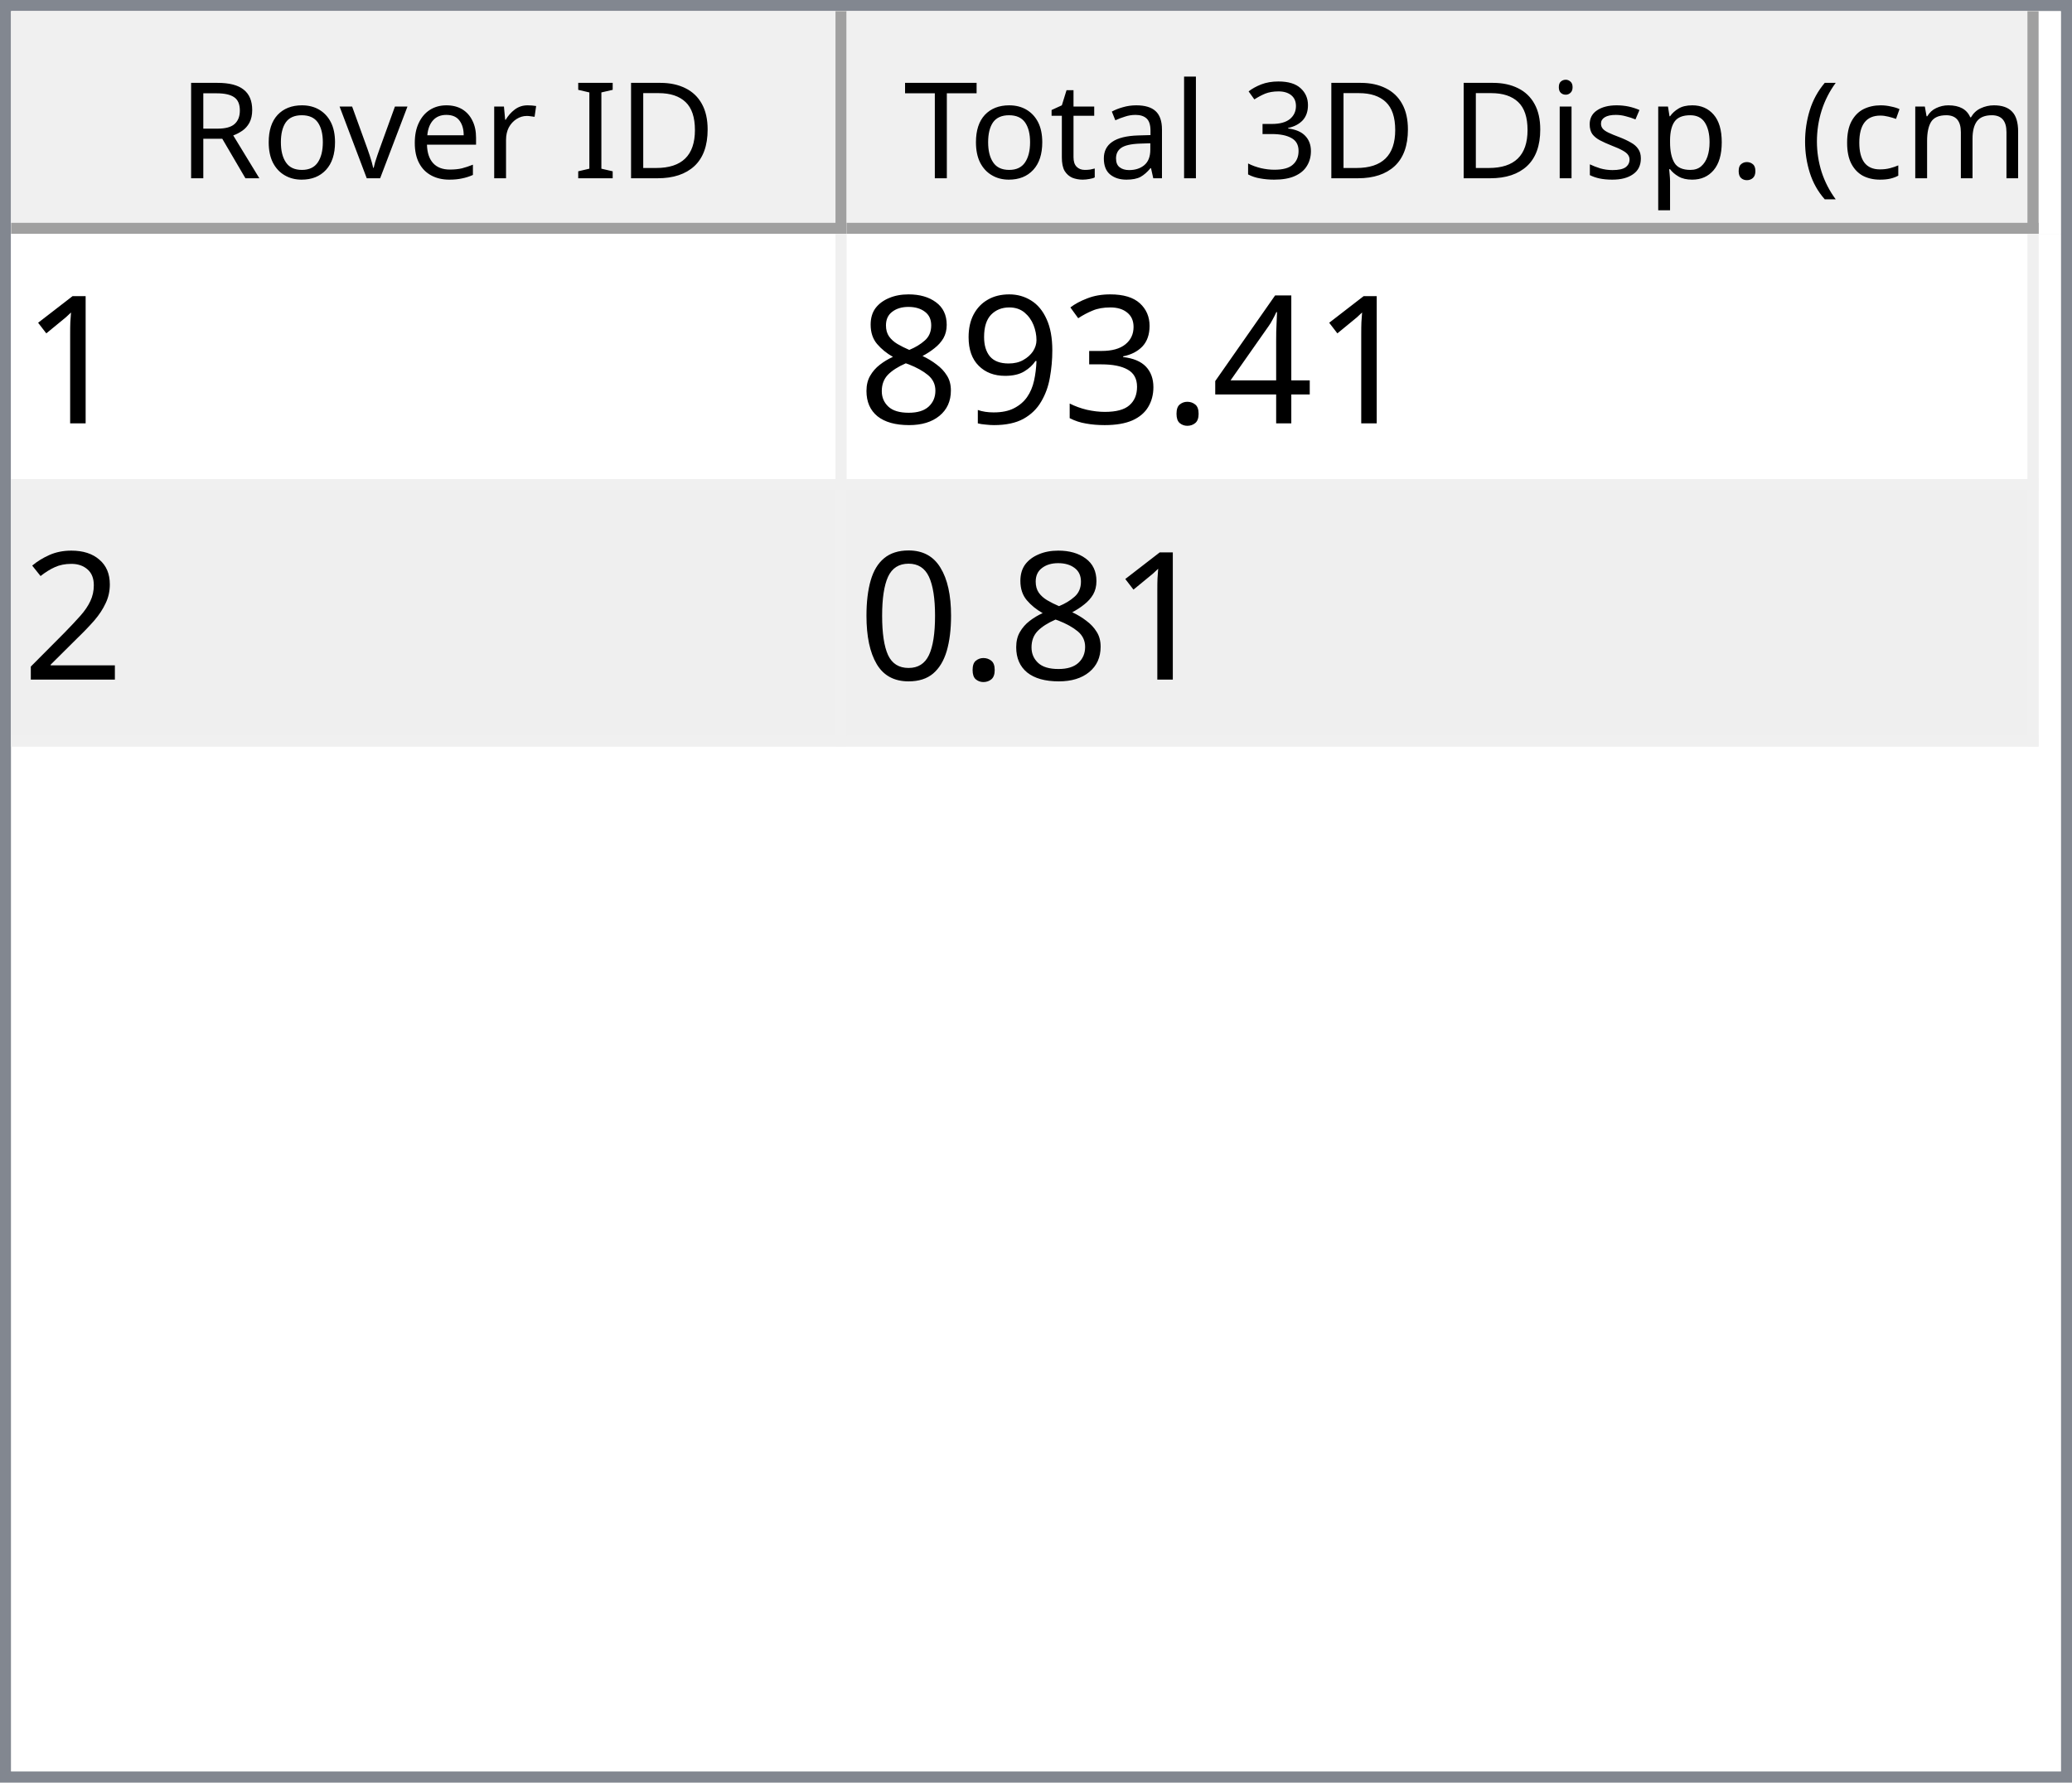
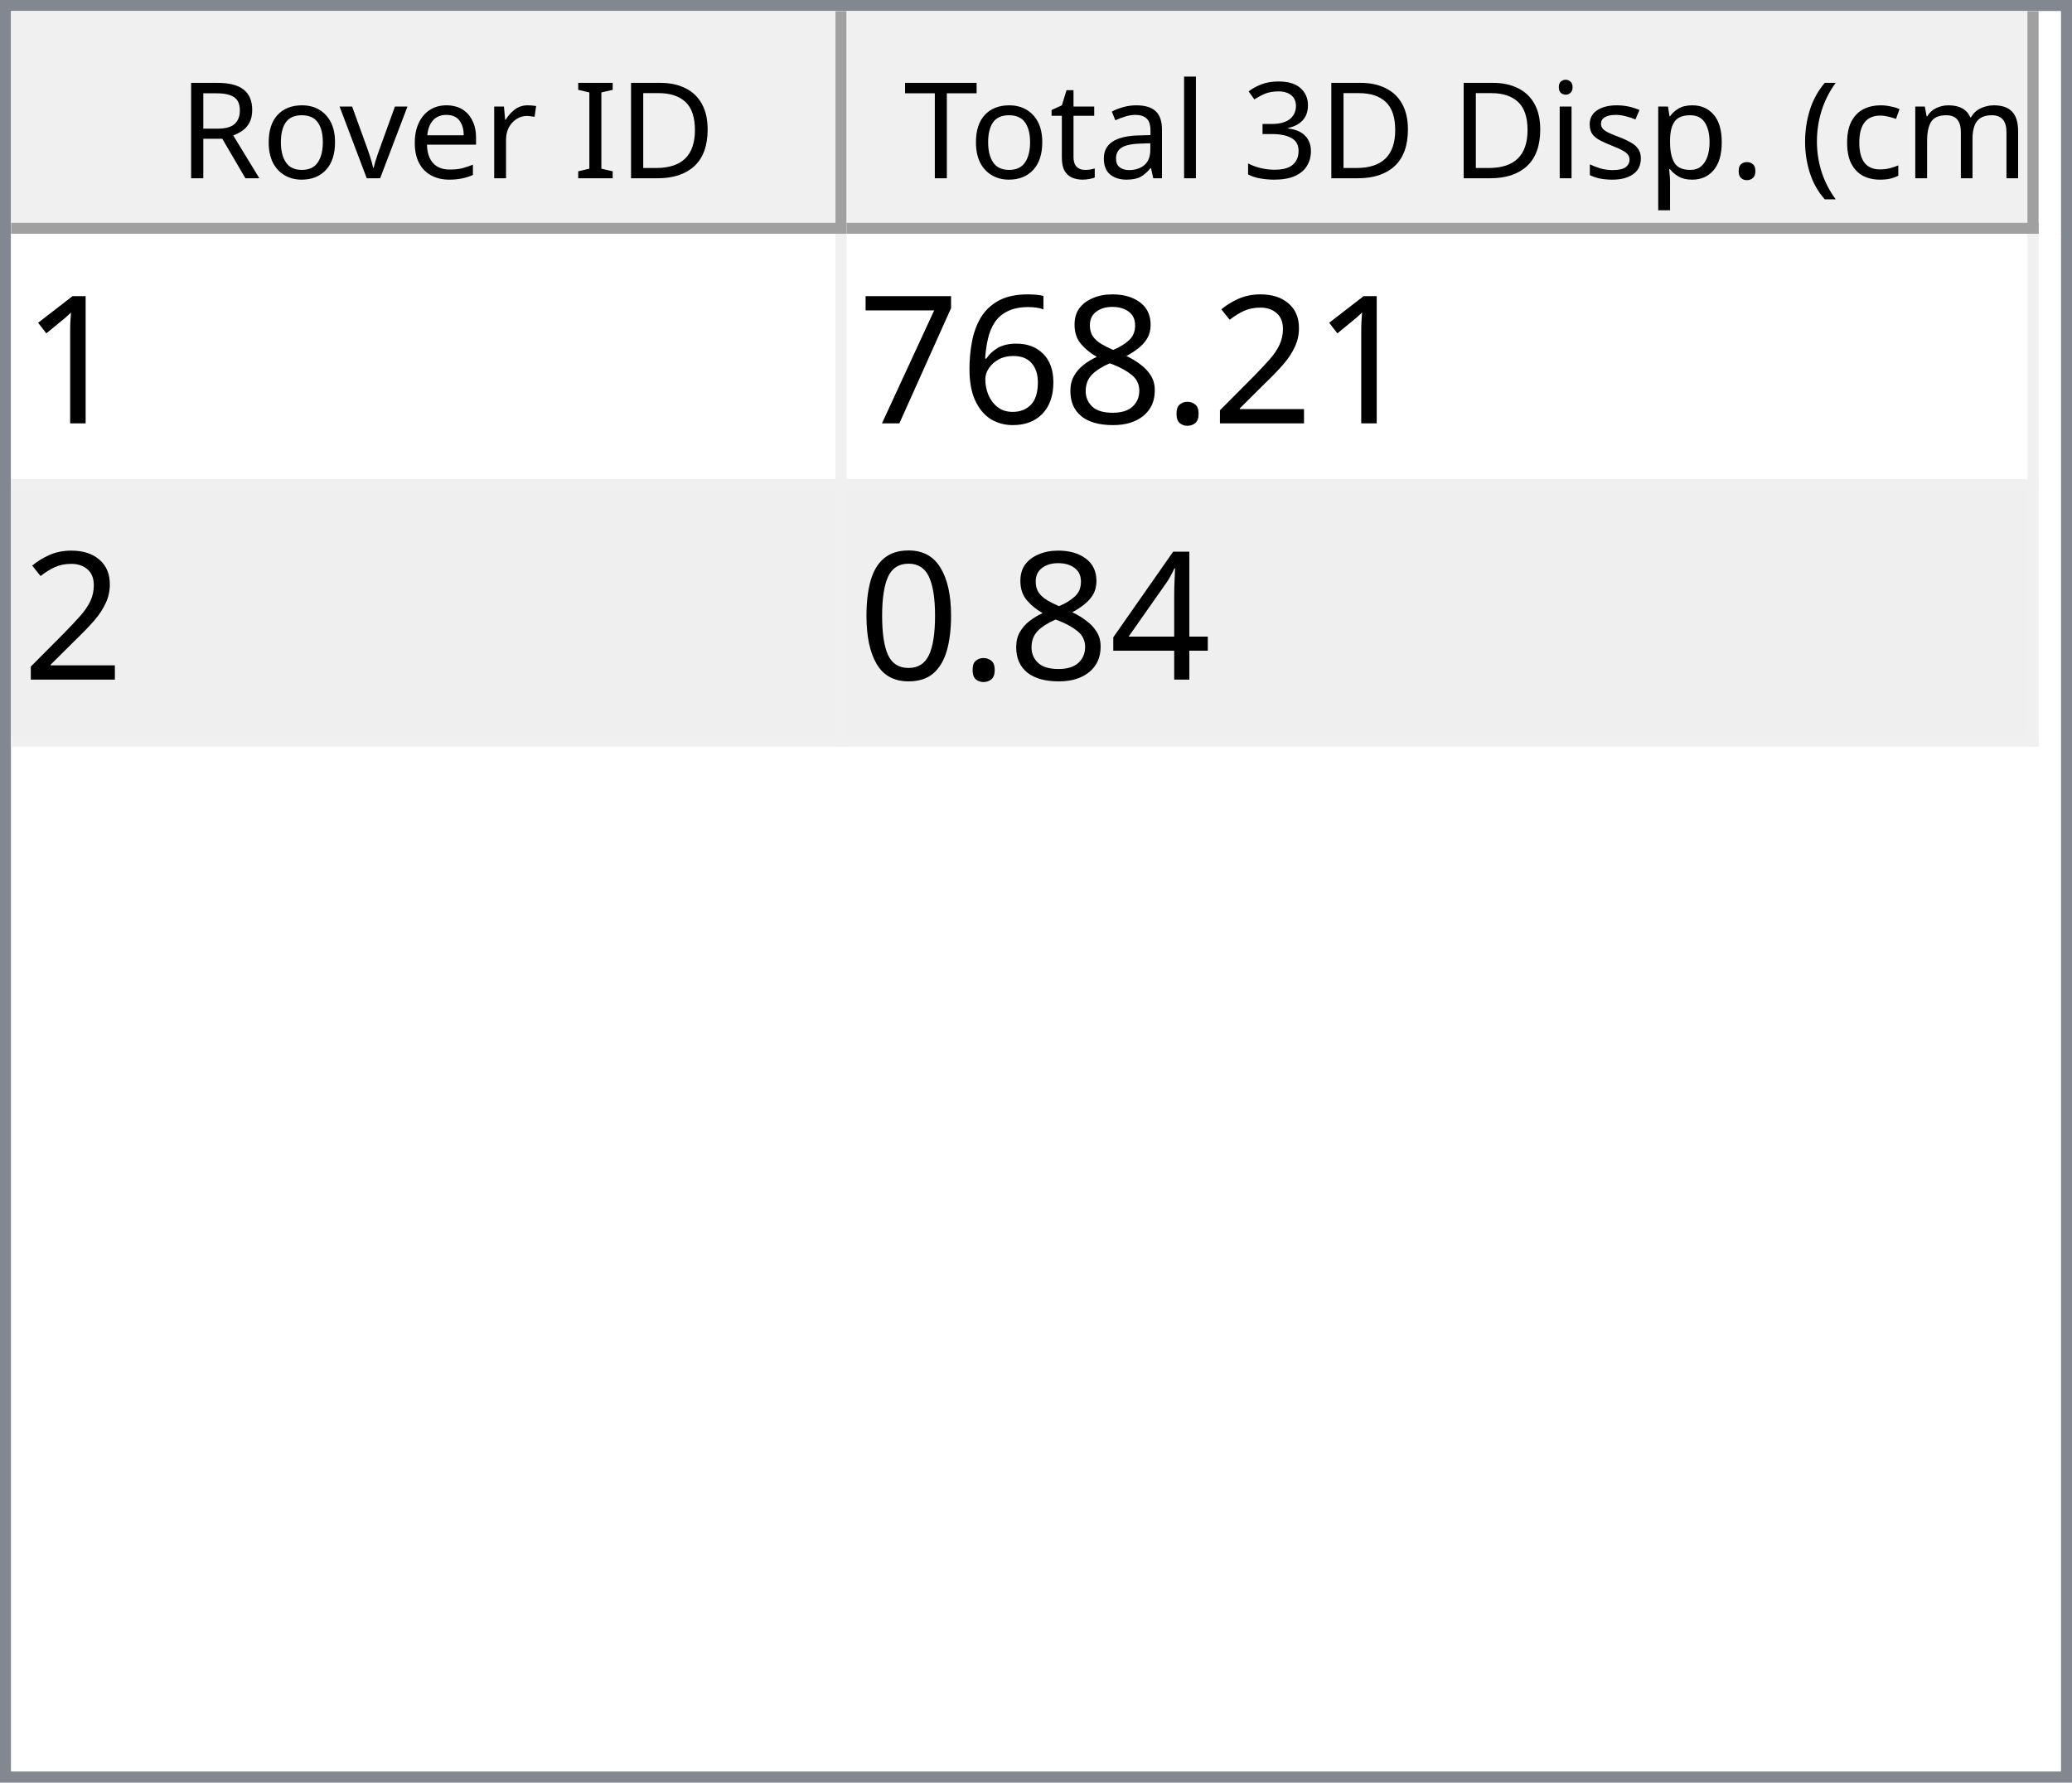
<svg xmlns="http://www.w3.org/2000/svg" style="fill-opacity:1; color-rendering:auto; color-interpolation:auto; text-rendering:auto; stroke:black; stroke-linecap:square; stroke-miterlimit:10; shape-rendering:auto; stroke-opacity:1; fill:black; stroke-dasharray:none; font-weight:normal; stroke-width:1; font-family:'Dialog'; font-style:normal; stroke-linejoin:miter; font-size:12px; stroke-dashoffset:0; image-rendering:auto;" width="186" height="160">
  <defs id="genericDefs" />
  <g>
    <defs id="defs1">
      <clipPath clipPathUnits="userSpaceOnUse" id="clipPath1">
        <path d="M0 0 L186 0 L186 160 L0 160 L0 0 Z" />
      </clipPath>
      <clipPath clipPathUnits="userSpaceOnUse" id="clipPath2">
        <path d="M0 0 L0 160 L186 160 L186 0 Z" />
      </clipPath>
      <clipPath clipPathUnits="userSpaceOnUse" id="clipPath3">
        <path d="M0 0 L0 20 L184 20 L184 0 Z" />
      </clipPath>
      <clipPath clipPathUnits="userSpaceOnUse" id="clipPath4">
        <path d="M0 0 L0 20 L75 20 L75 0 Z" />
      </clipPath>
      <clipPath clipPathUnits="userSpaceOnUse" id="clipPath5">
        <path d="M1 1 L1 19 L74 19 L74 1 Z" />
      </clipPath>
      <clipPath clipPathUnits="userSpaceOnUse" id="clipPath6">
        <path d="M0 0 L0 18 L73 18 L73 0 Z" />
      </clipPath>
      <clipPath clipPathUnits="userSpaceOnUse" id="clipPath7">
        <path d="M-0.5 -0.5 L-0.5 19.5 L74.5 19.5 L74.5 -0.5 Z" />
      </clipPath>
      <clipPath clipPathUnits="userSpaceOnUse" id="clipPath8">
        <path d="M0 0 L0 20 L107 20 L107 0 Z" />
      </clipPath>
      <clipPath clipPathUnits="userSpaceOnUse" id="clipPath9">
        <path d="M1 1 L1 19 L106 19 L106 1 Z" />
      </clipPath>
      <clipPath clipPathUnits="userSpaceOnUse" id="clipPath10">
        <path d="M0 0 L0 18 L105 18 L105 0 Z" />
      </clipPath>
      <clipPath clipPathUnits="userSpaceOnUse" id="clipPath11">
        <path d="M-0.5 -0.5 L-0.5 19.5 L106.5 19.5 L106.5 -0.5 Z" />
      </clipPath>
      <clipPath clipPathUnits="userSpaceOnUse" id="clipPath12">
        <path d="M0 0 L0 138 L184 138 L184 0 Z" />
      </clipPath>
      <clipPath clipPathUnits="userSpaceOnUse" id="clipPath13">
        <path d="M0 0 L0 46 L182 46 L182 0 Z" />
      </clipPath>
      <clipPath clipPathUnits="userSpaceOnUse" id="clipPath14">
        <path d="M-0.5 -0.5 L-0.5 45.5 L181.5 45.5 L181.5 -0.5 Z" />
      </clipPath>
      <clipPath clipPathUnits="userSpaceOnUse" id="clipPath15">
        <path d="M0 0 L0 22 L74 22 L74 0 Z" />
      </clipPath>
      <clipPath clipPathUnits="userSpaceOnUse" id="clipPath16">
        <path d="M0 0 L0 22 L106 22 L106 0 Z" />
      </clipPath>
      <font horiz-adv-x="64.551" id="font1">
        <font-face ascent="107.91" descent="25.098" units-per-em="100" style="font-style:normal; font-family:Segoe UI; font-weight:normal;" />
        <missing-glyph horiz-adv-x="64.551" d="M8.109 0 L8.109 68.266 L56.453 68.266 L56.453 0 L8.109 0 ZM15.328 7.234 L49.219 7.234 L49.219 61.031 L15.328 61.031 L15.328 7.234 Z" />
        <glyph unicode="D" horiz-adv-x="70.117" d="M9.188 0 L9.188 70.016 L28.516 70.016 Q65.531 70.016 65.531 35.891 Q65.531 19.672 55.25 9.836 Q44.969 0 27.734 0 L9.188 0 ZM17.391 62.594 L17.391 7.422 L27.828 7.422 Q41.609 7.422 49.273 14.797 Q56.938 22.172 56.938 35.688 Q56.938 62.594 28.328 62.594 L17.391 62.594 Z" />
        <glyph unicode="I" horiz-adv-x="26.611" d="M17.391 0 L9.188 0 L9.188 70.016 L17.391 70.016 L17.391 0 Z" />
        <glyph unicode=" " horiz-adv-x="27.393" d="" />
        <glyph unicode="r" horiz-adv-x="34.766" d="M34.188 41.891 Q32.078 43.5 28.125 43.5 Q23 43.5 19.555 38.672 Q16.109 33.844 16.109 25.484 L16.109 0 L8.109 0 L8.109 50 L16.109 50 L16.109 39.703 L16.312 39.703 Q18.016 44.969 21.531 47.922 Q25.047 50.875 29.391 50.875 Q32.516 50.875 34.188 50.203 L34.188 41.891 Z" />
        <glyph unicode="e" horiz-adv-x="52.295" d="M48.297 23 L12.984 23 Q13.188 14.656 17.484 10.109 Q21.781 5.562 29.297 5.562 Q37.75 5.562 44.828 11.141 L44.828 3.609 Q38.234 -1.172 27.391 -1.172 Q16.797 -1.172 10.742 5.641 Q4.688 12.453 4.688 24.812 Q4.688 36.469 11.305 43.82 Q17.922 51.172 27.734 51.172 Q37.547 51.172 42.922 44.828 Q48.297 38.484 48.297 27.203 L48.297 23 ZM40.094 29.781 Q40.047 36.719 36.75 40.578 Q33.453 44.438 27.594 44.438 Q21.922 44.438 17.969 40.383 Q14.016 36.328 13.094 29.781 L40.094 29.781 Z" />
        <glyph unicode="v" horiz-adv-x="47.9" d="M47.406 50 L27.484 0 L19.625 0 L0.688 50 L9.469 50 L22.172 13.672 Q23.578 9.672 23.922 6.688 L24.125 6.688 Q24.609 10.453 25.688 13.484 L38.969 50 L47.406 50 Z" />
        <glyph unicode="o" horiz-adv-x="58.594" d="M29 -1.172 Q17.922 -1.172 11.305 5.836 Q4.688 12.844 4.688 24.422 Q4.688 37.016 11.57 44.094 Q18.453 51.172 30.172 51.172 Q41.359 51.172 47.633 44.289 Q53.906 37.406 53.906 25.203 Q53.906 13.234 47.141 6.031 Q40.375 -1.172 29 -1.172 ZM29.594 44.438 Q21.875 44.438 17.383 39.188 Q12.891 33.938 12.891 24.703 Q12.891 15.828 17.43 10.695 Q21.969 5.562 29.594 5.562 Q37.359 5.562 41.531 10.594 Q45.703 15.625 45.703 24.906 Q45.703 34.281 41.531 39.359 Q37.359 44.438 29.594 44.438 Z" />
        <glyph unicode="R" horiz-adv-x="59.814" d="M59.375 0 L49.609 0 L37.891 19.625 Q36.281 22.359 34.766 24.289 Q33.25 26.219 31.664 27.438 Q30.078 28.656 28.25 29.219 Q26.422 29.781 24.125 29.781 L17.391 29.781 L17.391 0 L9.188 0 L9.188 70.016 L30.078 70.016 Q34.672 70.016 38.555 68.867 Q42.438 67.719 45.289 65.375 Q48.141 63.031 49.758 59.547 Q51.375 56.062 51.375 51.375 Q51.375 47.703 50.273 44.656 Q49.172 41.609 47.148 39.211 Q45.125 36.812 42.266 35.133 Q39.406 33.453 35.844 32.516 L35.844 32.328 Q37.594 31.547 38.891 30.547 Q40.188 29.547 41.359 28.18 Q42.531 26.812 43.68 25.078 Q44.828 23.344 46.234 21.047 L59.375 0 ZM17.391 62.594 L17.391 37.203 L28.516 37.203 Q31.594 37.203 34.203 38.133 Q36.812 39.062 38.719 40.797 Q40.625 42.531 41.703 45.047 Q42.781 47.562 42.781 50.688 Q42.781 56.297 39.141 59.445 Q35.5 62.594 28.609 62.594 L17.391 62.594 Z" />
        <glyph unicode=")" horiz-adv-x="30.176" d="M8.297 -15.922 L1.172 -15.922 Q16.406 2.344 16.406 26.812 Q16.406 51.469 1.078 70.016 L8.297 70.016 Q23.531 52.156 23.531 26.703 Q23.531 1.375 8.297 -15.922 Z" />
        <glyph unicode="m" horiz-adv-x="86.133" d="M79.109 0 L71.094 0 L71.094 28.719 Q71.094 37.016 68.531 40.727 Q65.969 44.438 59.906 44.438 Q54.781 44.438 51.195 39.75 Q47.609 35.062 47.609 28.516 L47.609 0 L39.594 0 L39.594 29.688 Q39.594 44.438 28.219 44.438 Q22.953 44.438 19.531 40.016 Q16.109 35.594 16.109 28.516 L16.109 0 L8.109 0 L8.109 50 L16.109 50 L16.109 42.094 L16.312 42.094 Q21.625 51.172 31.844 51.172 Q36.969 51.172 40.773 48.312 Q44.578 45.453 46 40.828 Q51.562 51.172 62.594 51.172 Q79.109 51.172 79.109 30.812 L79.109 0 Z" />
        <glyph unicode="c" horiz-adv-x="46.191" d="M42.188 2.297 Q36.422 -1.172 28.516 -1.172 Q17.828 -1.172 11.258 5.789 Q4.688 12.75 4.688 23.828 Q4.688 36.188 11.766 43.68 Q18.844 51.172 30.672 51.172 Q37.25 51.172 42.281 48.734 L42.281 40.531 Q36.719 44.438 30.375 44.438 Q22.703 44.438 17.797 38.945 Q12.891 33.453 12.891 24.516 Q12.891 15.719 17.508 10.641 Q22.125 5.562 29.891 5.562 Q36.422 5.562 42.188 9.906 L42.188 2.297 Z" />
        <glyph unicode="(" horiz-adv-x="30.176" d="M29.109 -15.922 L21.969 -15.922 Q6.844 1.375 6.844 26.703 Q6.844 52.156 21.969 70.016 L29.203 70.016 Q13.875 51.469 13.875 26.812 Q13.875 2.344 29.109 -15.922 Z" />
        <glyph unicode="." horiz-adv-x="21.68" d="M10.891 -1.078 Q8.641 -1.078 7.055 0.539 Q5.469 2.156 5.469 4.391 Q5.469 6.641 7.055 8.273 Q8.641 9.906 10.891 9.906 Q13.188 9.906 14.797 8.273 Q16.406 6.641 16.406 4.391 Q16.406 2.156 14.797 0.539 Q13.188 -1.078 10.891 -1.078 Z" />
        <glyph unicode="p" horiz-adv-x="58.789" d="M16.312 7.234 L16.109 7.234 L16.109 -23 L8.109 -23 L8.109 50 L16.109 50 L16.109 41.219 L16.312 41.219 Q22.219 51.172 33.594 51.172 Q43.266 51.172 48.688 44.461 Q54.109 37.75 54.109 26.469 Q54.109 13.922 48 6.375 Q41.891 -1.172 31.297 -1.172 Q21.578 -1.172 16.312 7.234 ZM16.109 27.391 L16.109 20.406 Q16.109 14.203 20.141 9.883 Q24.172 5.562 30.375 5.562 Q37.641 5.562 41.773 11.133 Q45.906 16.703 45.906 26.609 Q45.906 34.969 42.047 39.703 Q38.188 44.438 31.594 44.438 Q24.609 44.438 20.359 39.578 Q16.109 34.719 16.109 27.391 Z" />
        <glyph unicode="s" horiz-adv-x="42.432" d="M5.078 1.812 L5.078 10.406 Q11.625 5.562 19.484 5.562 Q30.031 5.562 30.031 12.594 Q30.031 14.594 29.125 15.992 Q28.219 17.391 26.68 18.461 Q25.141 19.531 23.07 20.383 Q21 21.234 18.609 22.172 Q15.281 23.484 12.766 24.828 Q10.25 26.172 8.57 27.859 Q6.891 29.547 6.031 31.695 Q5.172 33.844 5.172 36.719 Q5.172 40.234 6.789 42.945 Q8.406 45.656 11.086 47.484 Q13.766 49.312 17.211 50.242 Q20.656 51.172 24.312 51.172 Q30.812 51.172 35.938 48.922 L35.938 40.828 Q30.422 44.438 23.25 44.438 Q21 44.438 19.195 43.922 Q17.391 43.406 16.094 42.477 Q14.797 41.547 14.086 40.258 Q13.375 38.969 13.375 37.406 Q13.375 35.453 14.086 34.133 Q14.797 32.812 16.164 31.789 Q17.531 30.766 19.484 29.938 Q21.438 29.109 23.922 28.125 Q27.25 26.859 29.883 25.516 Q32.516 24.172 34.375 22.484 Q36.234 20.797 37.234 18.602 Q38.234 16.406 38.234 13.375 Q38.234 9.672 36.602 6.938 Q34.969 4.203 32.234 2.398 Q29.5 0.594 25.93 -0.289 Q22.359 -1.172 18.453 -1.172 Q10.75 -1.172 5.078 1.812 Z" />
        <glyph unicode="i" horiz-adv-x="24.219" d="M12.203 62.703 Q10.062 62.703 8.547 64.164 Q7.031 65.625 7.031 67.875 Q7.031 70.125 8.547 71.609 Q10.062 73.094 12.203 73.094 Q14.406 73.094 15.945 71.609 Q17.484 70.125 17.484 67.875 Q17.484 65.719 15.945 64.211 Q14.406 62.703 12.203 62.703 ZM16.109 0 L8.109 0 L8.109 50 L16.109 50 L16.109 0 Z" />
        <glyph unicode="3" horiz-adv-x="53.906" d="M46.531 19.828 Q46.531 15.094 44.75 11.211 Q42.969 7.328 39.719 4.57 Q36.469 1.812 31.93 0.297 Q27.391 -1.219 21.922 -1.219 Q11.922 -1.219 6 2.594 L6 11.188 Q13.094 5.609 22.219 5.609 Q25.875 5.609 28.828 6.539 Q31.781 7.469 33.906 9.227 Q36.031 10.984 37.18 13.477 Q38.328 15.969 38.328 19.094 Q38.328 32.812 18.797 32.812 L12.984 32.812 L12.984 39.594 L18.5 39.594 Q35.797 39.594 35.797 52.484 Q35.797 64.406 22.609 64.406 Q15.188 64.406 8.688 59.422 L8.688 67.188 Q15.375 71.188 24.609 71.188 Q29 71.188 32.57 69.969 Q36.141 68.75 38.68 66.555 Q41.219 64.359 42.609 61.281 Q44 58.203 44 54.5 Q44 40.672 30.031 36.719 L30.031 36.531 Q33.594 36.141 36.625 34.797 Q39.656 33.453 41.852 31.305 Q44.047 29.156 45.289 26.25 Q46.531 23.344 46.531 19.828 Z" />
        <glyph unicode="l" horiz-adv-x="24.219" d="M16.109 0 L8.109 0 L8.109 74.031 L16.109 74.031 L16.109 0 Z" />
        <glyph unicode="a" horiz-adv-x="50.879" d="M43.891 0 L35.891 0 L35.891 7.812 L35.688 7.812 Q30.469 -1.172 20.312 -1.172 Q12.844 -1.172 8.617 2.781 Q4.391 6.734 4.391 13.281 Q4.391 27.297 20.906 29.594 L35.891 31.688 Q35.891 44.438 25.594 44.438 Q16.547 44.438 9.281 38.281 L9.281 46.484 Q16.656 51.172 26.266 51.172 Q43.891 51.172 43.891 32.516 L43.891 0 ZM35.891 25.297 L23.828 23.641 Q18.266 22.859 15.43 20.875 Q12.594 18.891 12.594 13.875 Q12.594 10.203 15.211 7.883 Q17.828 5.562 22.172 5.562 Q28.125 5.562 32.008 9.742 Q35.891 13.922 35.891 20.312 L35.891 25.297 Z" />
        <glyph unicode="t" horiz-adv-x="33.887" d="M31.297 0.484 Q28.469 -1.078 23.828 -1.078 Q10.688 -1.078 10.688 13.578 L10.688 43.172 L2.094 43.172 L2.094 50 L10.688 50 L10.688 62.203 L18.703 64.797 L18.703 50 L31.297 50 L31.297 43.172 L18.703 43.172 L18.703 14.984 Q18.703 9.969 20.414 7.82 Q22.125 5.672 26.078 5.672 Q29.109 5.672 31.297 7.328 L31.297 0.484 Z" />
        <glyph unicode="T" horiz-adv-x="52.393" d="M50.594 62.594 L30.375 62.594 L30.375 0 L22.172 0 L22.172 62.594 L2 62.594 L2 70.016 L50.594 70.016 L50.594 62.594 Z" />
      </font>
      <font horiz-adv-x="75.0" id="font2">
        <font-face ascent="100.537" descent="21.973" units-per-em="100" style="font-style:normal; font-family:sans-serif; font-weight:normal;" />
        <missing-glyph horiz-adv-x="75.0" d="M12.5 0 L12.5 62.5 L62.5 62.5 L62.5 0 L12.5 0 ZM14.062 1.562 L60.938 1.562 L60.938 60.938 L14.062 60.938 L14.062 1.562 Z" />
        <glyph unicode="1" horiz-adv-x="55.615" d="M37.25 0 L28.469 0 L28.469 56 Q25.297 52.984 20.141 49.953 Q14.984 46.922 10.891 45.406 L10.891 53.906 Q18.266 57.375 23.781 62.305 Q29.297 67.234 31.594 71.875 L37.25 71.875 L37.25 0 Z" />
+         <glyph unicode="2" horiz-adv-x="55.615" d="M50.344 8.453 L50.344 0 L3.031 0 Q2.938 3.172 4.047 6.109 Q5.859 10.938 9.836 15.625 Q13.812 20.312 21.344 26.469 Q33.016 36.031 37.117 41.625 Q41.219 47.219 41.219 52.203 Q41.219 57.422 37.477 61.008 Q33.734 64.594 27.734 64.594 Q21.391 64.594 17.578 60.789 Q13.766 56.984 13.719 50.25 L4.688 51.172 Q5.609 61.281 11.664 66.578 Q17.719 71.875 27.938 71.875 Q38.234 71.875 44.242 66.164 Q50.25 60.453 50.25 52 Q50.25 47.703 48.492 43.555 Q46.734 39.406 42.656 34.812 Q38.578 30.219 29.109 22.219 Q21.188 15.578 18.945 13.211 Q16.703 10.844 15.234 8.453 L50.344 8.453 Z" />
+         <glyph unicode="." horiz-adv-x="27.783" d="M9.078 0 L9.078 10.016 L19.094 10.016 L19.094 0 L9.078 0 Z" />
+         <glyph unicode="8" horiz-adv-x="55.615" d="M17.672 38.812 Q12.203 40.828 9.57 44.539 Q6.938 48.25 6.938 53.422 Q6.938 61.234 12.555 66.555 Q18.172 71.875 27.484 71.875 Q36.859 71.875 42.578 66.43 Q48.297 60.984 48.297 53.172 Q48.297 48.188 45.68 44.508 Q43.062 40.828 37.75 38.812 Q44.344 36.672 47.781 31.883 Q51.219 27.094 51.219 20.453 Q51.219 11.281 44.727 5.031 Q38.234 -1.219 27.641 -1.219 Q17.047 -1.219 10.547 5.055 Q4.047 11.328 4.047 20.703 Q4.047 27.688 7.594 32.398 Q11.141 37.109 17.672 38.812 ZM15.922 53.719 Q15.922 48.641 19.195 45.414 Q22.469 42.188 27.688 42.188 Q32.766 42.188 36.016 45.383 Q39.266 48.578 39.266 53.219 Q39.266 58.062 35.914 61.359 Q32.562 64.656 27.594 64.656 Q22.562 64.656 19.242 61.43 Q15.922 58.203 15.922 53.719 ZM13.094 20.656 Q13.094 16.891 14.875 13.375 Q16.656 9.859 20.172 7.93 Q23.688 6 27.734 6 Q34.031 6 38.133 10.055 Q42.234 14.109 42.234 20.359 Q42.234 26.703 38.016 30.859 Q33.797 35.016 27.438 35.016 Q21.234 35.016 17.164 30.914 Q13.094 26.812 13.094 20.656 Z" />
+         <glyph unicode="6" horiz-adv-x="55.615" d="M49.75 54.047 L41.016 53.375 Q39.844 58.547 37.703 60.891 Q34.125 64.656 28.906 64.656 Q24.703 64.656 21.531 62.312 Q17.391 59.281 14.992 53.469 Q12.594 47.656 12.5 36.922 Q15.672 41.75 20.266 44.094 Q24.859 46.438 29.891 46.438 Q38.672 46.438 44.852 39.969 Q51.031 33.5 51.031 23.25 Q51.031 16.5 48.125 10.719 Q45.219 4.938 40.141 1.859 Q35.062 -1.219 28.609 -1.219 Q17.625 -1.219 10.695 6.859 Q3.766 14.938 3.766 33.5 Q3.766 54.25 11.422 63.672 Q18.109 71.875 29.438 71.875 Q37.891 71.875 43.289 67.141 Q48.688 62.406 49.75 54.047 ZM13.875 23.188 Q13.875 18.656 15.797 14.508 Q17.719 10.359 21.188 8.18 Q24.656 6 28.469 6 Q34.031 6 38.039 10.492 Q42.047 14.984 42.047 22.703 Q42.047 30.125 38.086 34.398 Q34.125 38.672 28.125 38.672 Q22.172 38.672 18.023 34.398 Q13.875 30.125 13.875 23.188 Z" />
+         <glyph unicode="7" horiz-adv-x="55.615" d="M4.734 62.203 L4.734 70.656 L51.078 70.656 L51.078 63.812 Q44.234 56.547 37.523 44.484 Q30.812 32.422 27.156 19.672 Q24.516 10.688 23.781 0 L14.75 0 Q14.891 8.453 18.062 20.414 Q21.234 32.375 27.172 43.484 Q33.109 54.594 39.797 62.203 L4.734 62.203 Z" />
        <glyph unicode="4" horiz-adv-x="55.615" d="M32.328 0 L32.328 17.141 L1.266 17.141 L1.266 25.203 L33.938 71.578 L41.109 71.578 L41.109 25.203 L50.781 25.203 L50.781 17.141 L41.109 17.141 L41.109 0 L32.328 0 ZM32.328 25.203 L32.328 57.469 L9.906 25.203 L32.328 25.203 Z" />
-         <glyph unicode="." horiz-adv-x="27.783" d="M9.078 0 L9.078 10.016 L19.094 10.016 L19.094 0 L9.078 0 Z" />
-         <glyph unicode="3" horiz-adv-x="55.615" d="M4.203 18.891 L12.984 20.062 Q14.5 12.594 18.141 9.297 Q21.781 6 27 6 Q33.203 6 37.477 10.297 Q41.75 14.594 41.75 20.953 Q41.75 27 37.797 30.93 Q33.844 34.859 27.734 34.859 Q25.25 34.859 21.531 33.891 L22.516 41.609 Q23.391 41.5 23.922 41.5 Q29.547 41.5 34.039 44.43 Q38.531 47.359 38.531 53.469 Q38.531 58.297 35.258 61.477 Q31.984 64.656 26.812 64.656 Q21.688 64.656 18.266 61.43 Q14.844 58.203 13.875 51.766 L5.078 53.328 Q6.688 62.156 12.398 67.016 Q18.109 71.875 26.609 71.875 Q32.469 71.875 37.398 69.359 Q42.328 66.844 44.945 62.5 Q47.562 58.156 47.562 53.266 Q47.562 48.641 45.07 44.828 Q42.578 41.016 37.703 38.766 Q44.047 37.312 47.562 32.695 Q51.078 28.078 51.078 21.141 Q51.078 11.766 44.242 5.25 Q37.406 -1.266 26.953 -1.266 Q17.531 -1.266 11.305 4.352 Q5.078 9.969 4.203 18.891 Z" />
-         <glyph unicode="9" horiz-adv-x="55.615" d="M5.469 16.547 L13.922 17.328 Q14.984 11.375 18.016 8.688 Q21.047 6 25.781 6 Q29.828 6 32.883 7.859 Q35.938 9.719 37.891 12.82 Q39.844 15.922 41.164 21.195 Q42.484 26.469 42.484 31.938 Q42.484 32.516 42.438 33.688 Q39.797 29.5 35.234 26.883 Q30.672 24.266 25.344 24.266 Q16.453 24.266 10.305 30.711 Q4.156 37.156 4.156 47.703 Q4.156 58.594 10.578 65.234 Q17 71.875 26.656 71.875 Q33.641 71.875 39.43 68.117 Q45.219 64.359 48.219 57.398 Q51.219 50.438 51.219 37.25 Q51.219 23.531 48.242 15.406 Q45.266 7.281 39.383 3.031 Q33.5 -1.219 25.594 -1.219 Q17.188 -1.219 11.867 3.445 Q6.547 8.109 5.469 16.547 ZM41.453 48.141 Q41.453 55.719 37.43 60.156 Q33.406 64.594 27.734 64.594 Q21.875 64.594 17.531 59.812 Q13.188 55.031 13.188 47.406 Q13.188 40.578 17.312 36.305 Q21.438 32.031 27.484 32.031 Q33.594 32.031 37.523 36.305 Q41.453 40.578 41.453 48.141 Z" />
-         <glyph unicode="8" horiz-adv-x="55.615" d="M17.672 38.812 Q12.203 40.828 9.57 44.539 Q6.938 48.25 6.938 53.422 Q6.938 61.234 12.555 66.555 Q18.172 71.875 27.484 71.875 Q36.859 71.875 42.578 66.43 Q48.297 60.984 48.297 53.172 Q48.297 48.188 45.68 44.508 Q43.062 40.828 37.75 38.812 Q44.344 36.672 47.781 31.883 Q51.219 27.094 51.219 20.453 Q51.219 11.281 44.727 5.031 Q38.234 -1.219 27.641 -1.219 Q17.047 -1.219 10.547 5.055 Q4.047 11.328 4.047 20.703 Q4.047 27.688 7.594 32.398 Q11.141 37.109 17.672 38.812 ZM15.922 53.719 Q15.922 48.641 19.195 45.414 Q22.469 42.188 27.688 42.188 Q32.766 42.188 36.016 45.383 Q39.266 48.578 39.266 53.219 Q39.266 58.062 35.914 61.359 Q32.562 64.656 27.594 64.656 Q22.562 64.656 19.242 61.43 Q15.922 58.203 15.922 53.719 ZM13.094 20.656 Q13.094 16.891 14.875 13.375 Q16.656 9.859 20.172 7.93 Q23.688 6 27.734 6 Q34.031 6 38.133 10.055 Q42.234 14.109 42.234 20.359 Q42.234 26.703 38.016 30.859 Q33.797 35.016 27.438 35.016 Q21.234 35.016 17.164 30.914 Q13.094 26.812 13.094 20.656 Z" />
-         <glyph unicode="2" horiz-adv-x="55.615" d="M50.344 8.453 L50.344 0 L3.031 0 Q2.938 3.172 4.047 6.109 Q5.859 10.938 9.836 15.625 Q13.812 20.312 21.344 26.469 Q33.016 36.031 37.117 41.625 Q41.219 47.219 41.219 52.203 Q41.219 57.422 37.477 61.008 Q33.734 64.594 27.734 64.594 Q21.391 64.594 17.578 60.789 Q13.766 56.984 13.719 50.25 L4.688 51.172 Q5.609 61.281 11.664 66.578 Q17.719 71.875 27.938 71.875 Q38.234 71.875 44.242 66.164 Q50.25 60.453 50.25 52 Q50.25 47.703 48.492 43.555 Q46.734 39.406 42.656 34.812 Q38.578 30.219 29.109 22.219 Q21.188 15.578 18.945 13.211 Q16.703 10.844 15.234 8.453 L50.344 8.453 Z" />
        <glyph unicode="0" horiz-adv-x="55.615" d="M4.156 35.297 Q4.156 48 6.766 55.742 Q9.375 63.484 14.523 67.68 Q19.672 71.875 27.484 71.875 Q33.25 71.875 37.594 69.555 Q41.938 67.234 44.773 62.867 Q47.609 58.5 49.219 52.227 Q50.828 45.953 50.828 35.297 Q50.828 22.703 48.242 14.969 Q45.656 7.234 40.508 3.008 Q35.359 -1.219 27.484 -1.219 Q17.141 -1.219 11.234 6.203 Q4.156 15.141 4.156 35.297 ZM13.188 35.297 Q13.188 17.672 17.312 11.836 Q21.438 6 27.484 6 Q33.547 6 37.672 11.859 Q41.797 17.719 41.797 35.297 Q41.797 52.984 37.672 58.789 Q33.547 64.594 27.391 64.594 Q21.344 64.594 17.719 59.469 Q13.188 52.938 13.188 35.297 Z" />
      </font>
    </defs>
    <g style="fill:white; stroke:white;">
      <rect x="0" y="0" width="186" style="clip-path:url(#clipPath1); stroke:none;" height="160" />
    </g>
    <g style="fill:white; text-rendering:optimizeSpeed; color-rendering:optimizeSpeed; image-rendering:optimizeSpeed; shape-rendering:crispEdges; stroke:white; color-interpolation:sRGB;">
      <rect x="0" width="186" height="160" y="0" style="stroke:none;" />
      <path style="stroke:none;" d="M0 160 L186 160 L186 0 L0 0 Z" />
    </g>
    <g style="fill:rgb(240,240,240); font-family:'Segoe UI'; stroke:rgb(240,240,240);">
      <rect x="0" y="0" width="186" style="clip-path:url(#clipPath2); stroke:none;" height="160" />
    </g>
    <g style="fill:rgb(130,135,144); font-family:'Segoe UI'; stroke:rgb(130,135,144);">
      <path d="M0 0 L186 0 L186 160 L0 160 L0 0 ZM1 1 L185 1 L185 159 L1 159 L1 1 Z" style="fill-rule:evenodd; clip-path:url(#clipPath2); stroke:none;" />
    </g>
    <g style="fill:white; font-family:'Segoe UI'; stroke:white;" transform="translate(1,1)">
      <rect x="0" y="0" width="184" style="clip-path:url(#clipPath3); stroke:none;" height="20" />
    </g>
    <g style="fill:rgb(240,240,240); font-family:'Segoe UI'; stroke:rgb(240,240,240);" transform="translate(1,1)">
      <rect x="0" y="0" width="75" style="clip-path:url(#clipPath4); stroke:none;" height="20" />
    </g>
    <g style="font-family:'Segoe UI';" transform="translate(2,2)">
      <text x="14" xml:space="preserve" y="14" style="clip-path:url(#clipPath6); stroke:none;">Rover ID</text>
    </g>
    <g style="fill:rgb(160,160,160); font-family:'Segoe UI'; stroke:rgb(160,160,160); stroke-linejoin:bevel;" transform="translate(1.5,1.5)">
      <line x1="74" x2="74" y1="0" style="fill:none; clip-path:url(#clipPath7);" y2="19" />
    </g>
    <g style="fill:rgb(160,160,160); font-family:'Segoe UI'; stroke:rgb(160,160,160); stroke-linejoin:bevel;" transform="matrix(1,0,0,1,1,1) translate(0.5,0.5)">
      <line x1="0" x2="74" y1="19" style="fill:none; clip-path:url(#clipPath7);" y2="19" />
    </g>
    <g style="fill:rgb(240,240,240); font-family:'Segoe UI'; stroke:rgb(240,240,240);" transform="translate(76,1)">
      <rect x="0" y="0" width="107" style="clip-path:url(#clipPath8); stroke:none;" height="20" />
    </g>
    <g style="font-family:'Segoe UI';" transform="translate(77,2)">
      <text x="1" xml:space="preserve" y="14" style="clip-path:url(#clipPath10); stroke:none;"> Total 3D Disp. (cm)</text>
    </g>
    <g style="fill:rgb(160,160,160); font-family:'Segoe UI'; stroke:rgb(160,160,160); stroke-linejoin:bevel;" transform="translate(76.5,1.5)">
      <line x1="106" x2="106" y1="0" style="fill:none; clip-path:url(#clipPath11);" y2="19" />
    </g>
    <g style="fill:rgb(160,160,160); font-family:'Segoe UI'; stroke:rgb(160,160,160); stroke-linejoin:bevel;" transform="matrix(1,0,0,1,76,1) translate(0.5,0.5)">
      <line x1="0" x2="106" y1="19" style="fill:none; clip-path:url(#clipPath11);" y2="19" />
    </g>
    <g style="fill:white; font-family:'Segoe UI'; stroke:white;" transform="translate(1,21)">
      <rect x="0" y="0" width="184" style="clip-path:url(#clipPath12); stroke:none;" height="138" />
    </g>
    <g style="fill:rgb(240,240,240); font-size:16px; font-family:sans-serif; stroke:rgb(240,240,240);" transform="translate(1,21)">
      <rect x="0" y="0" width="182" style="clip-path:url(#clipPath13); stroke:none;" height="46" />
      <line transform="translate(0.5,0.5)" x1="0" x2="181" y1="22" style="clip-path:url(#clipPath14); fill:none; stroke-linejoin:bevel;" y2="22" />
    </g>
    <g transform="matrix(1,0,0,1,1,21) translate(0.5,0.5)" style="fill:rgb(240,240,240); font-size:16px; font-family:sans-serif; stroke:rgb(240,240,240); stroke-linejoin:bevel;">
      <line x1="0" x2="181" y1="45" style="fill:none; clip-path:url(#clipPath14);" y2="45" />
    </g>
    <g transform="matrix(1,0,0,1,1,21) translate(0.5,0.5)" style="fill:rgb(240,240,240); font-size:16px; font-family:sans-serif; stroke:rgb(240,240,240); stroke-linejoin:bevel;">
      <line x1="74" x2="74" y1="0" style="fill:none; clip-path:url(#clipPath14);" y2="45" />
    </g>
    <g transform="matrix(1,0,0,1,1,21) translate(0.5,0.5)" style="fill:rgb(240,240,240); font-size:16px; font-family:sans-serif; stroke:rgb(240,240,240); stroke-linejoin:bevel;">
      <line x1="181" x2="181" y1="0" style="fill:none; clip-path:url(#clipPath14);" y2="45" />
    </g>
    <g style="fill:white; font-size:16px; font-family:sans-serif; stroke:white;" transform="matrix(1,0,0,1,1,21)">
      <rect x="0" y="0" width="74" style="clip-path:url(#clipPath15); stroke:none;" height="22" />
      <text x="1" y="17" style="fill:black; clip-path:url(#clipPath15); stroke:none;" xml:space="preserve">1</text>
    </g>
    <g style="fill:white; font-size:16px; font-family:sans-serif; stroke:white;" transform="matrix(1,0,0,1,1,21) translate(75,0)">
      <rect x="0" y="0" width="106" style="clip-path:url(#clipPath16); stroke:none;" height="22" />
-       <text x="1" y="17" style="fill:black; clip-path:url(#clipPath16); stroke:none;" xml:space="preserve">893.41</text>
+       <text x="1" y="17" style="fill:black; clip-path:url(#clipPath16); stroke:none;" xml:space="preserve">768.21</text>
    </g>
    <g style="fill:rgb(239,239,239); font-size:16px; font-family:sans-serif; stroke:rgb(239,239,239);" transform="matrix(1,0,0,1,1,21) translate(0,23)">
      <rect x="0" y="0" width="74" style="clip-path:url(#clipPath15); stroke:none;" height="22" />
      <text x="1" y="17" style="fill:black; clip-path:url(#clipPath15); stroke:none;" xml:space="preserve">2</text>
    </g>
    <g style="fill:rgb(239,239,239); font-size:16px; font-family:sans-serif; stroke:rgb(239,239,239);" transform="matrix(1,0,0,1,1,21) translate(75,23)">
      <rect x="0" y="0" width="106" style="clip-path:url(#clipPath16); stroke:none;" height="22" />
-       <text x="1" y="17" style="fill:black; clip-path:url(#clipPath16); stroke:none;" xml:space="preserve">0.81</text>
+       <text x="1" y="17" style="fill:black; clip-path:url(#clipPath16); stroke:none;" xml:space="preserve">0.84</text>
    </g>
  </g>
</svg>
